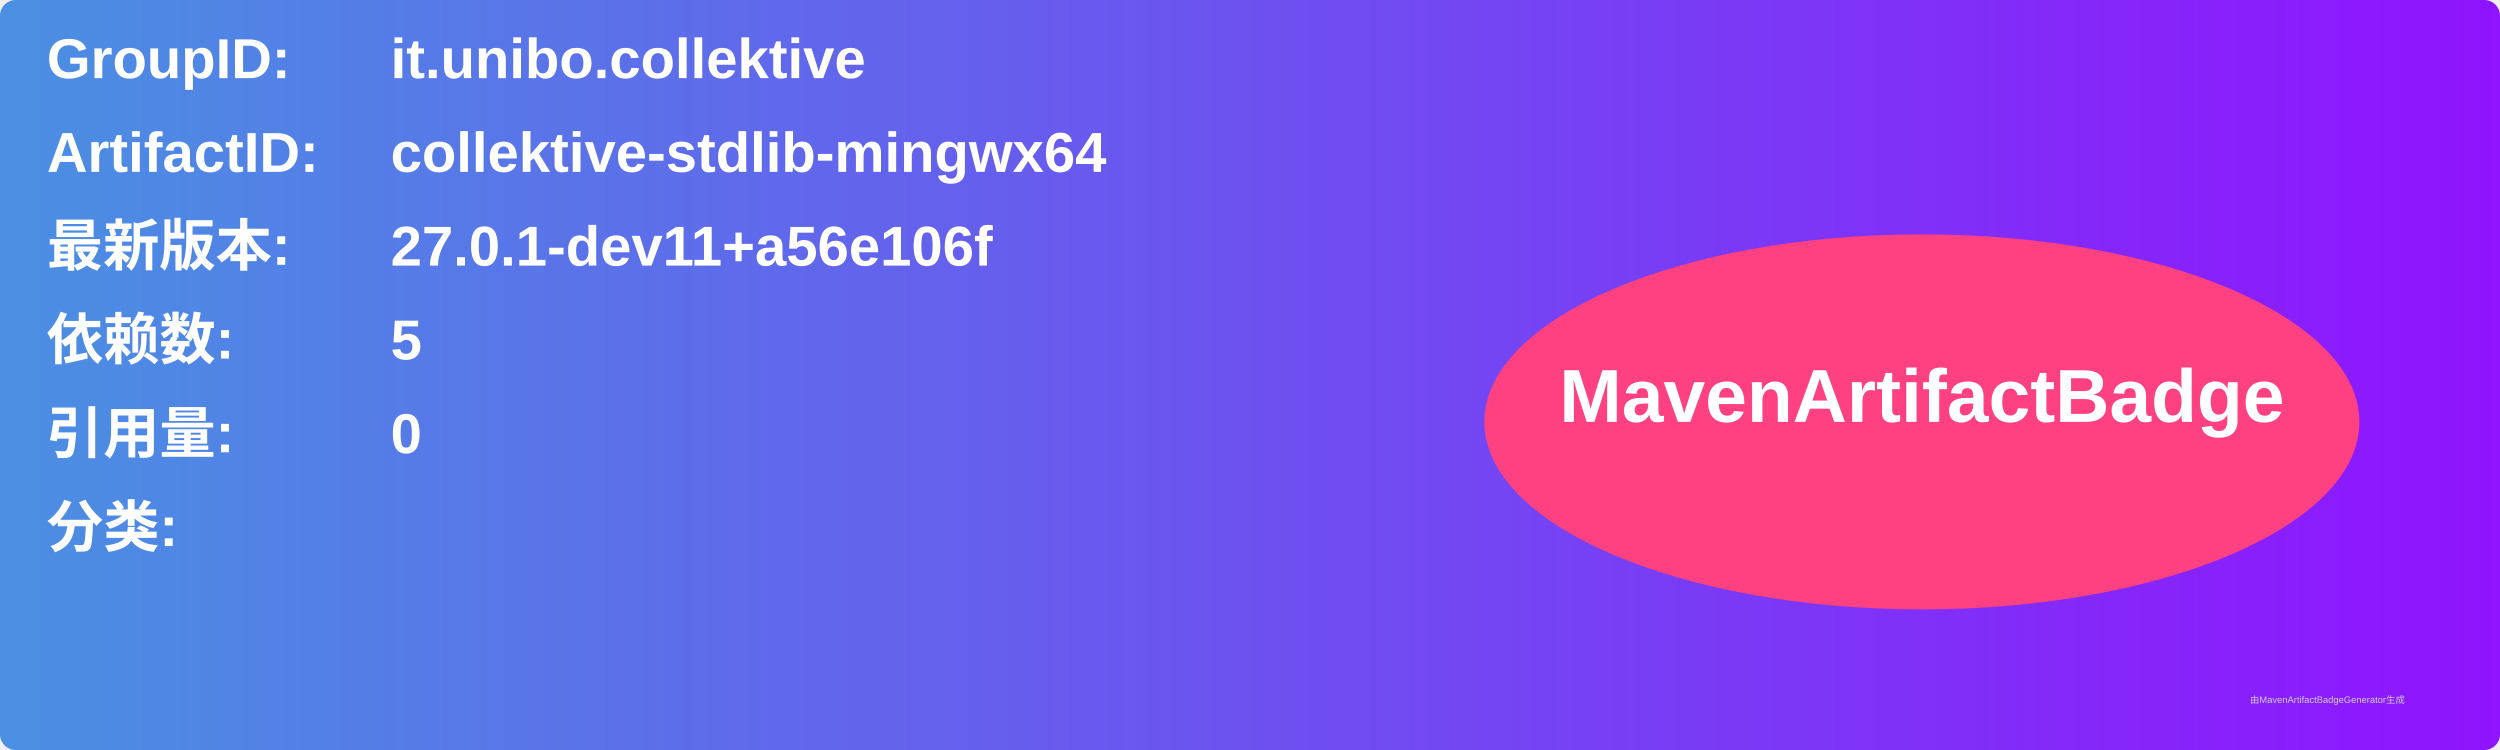
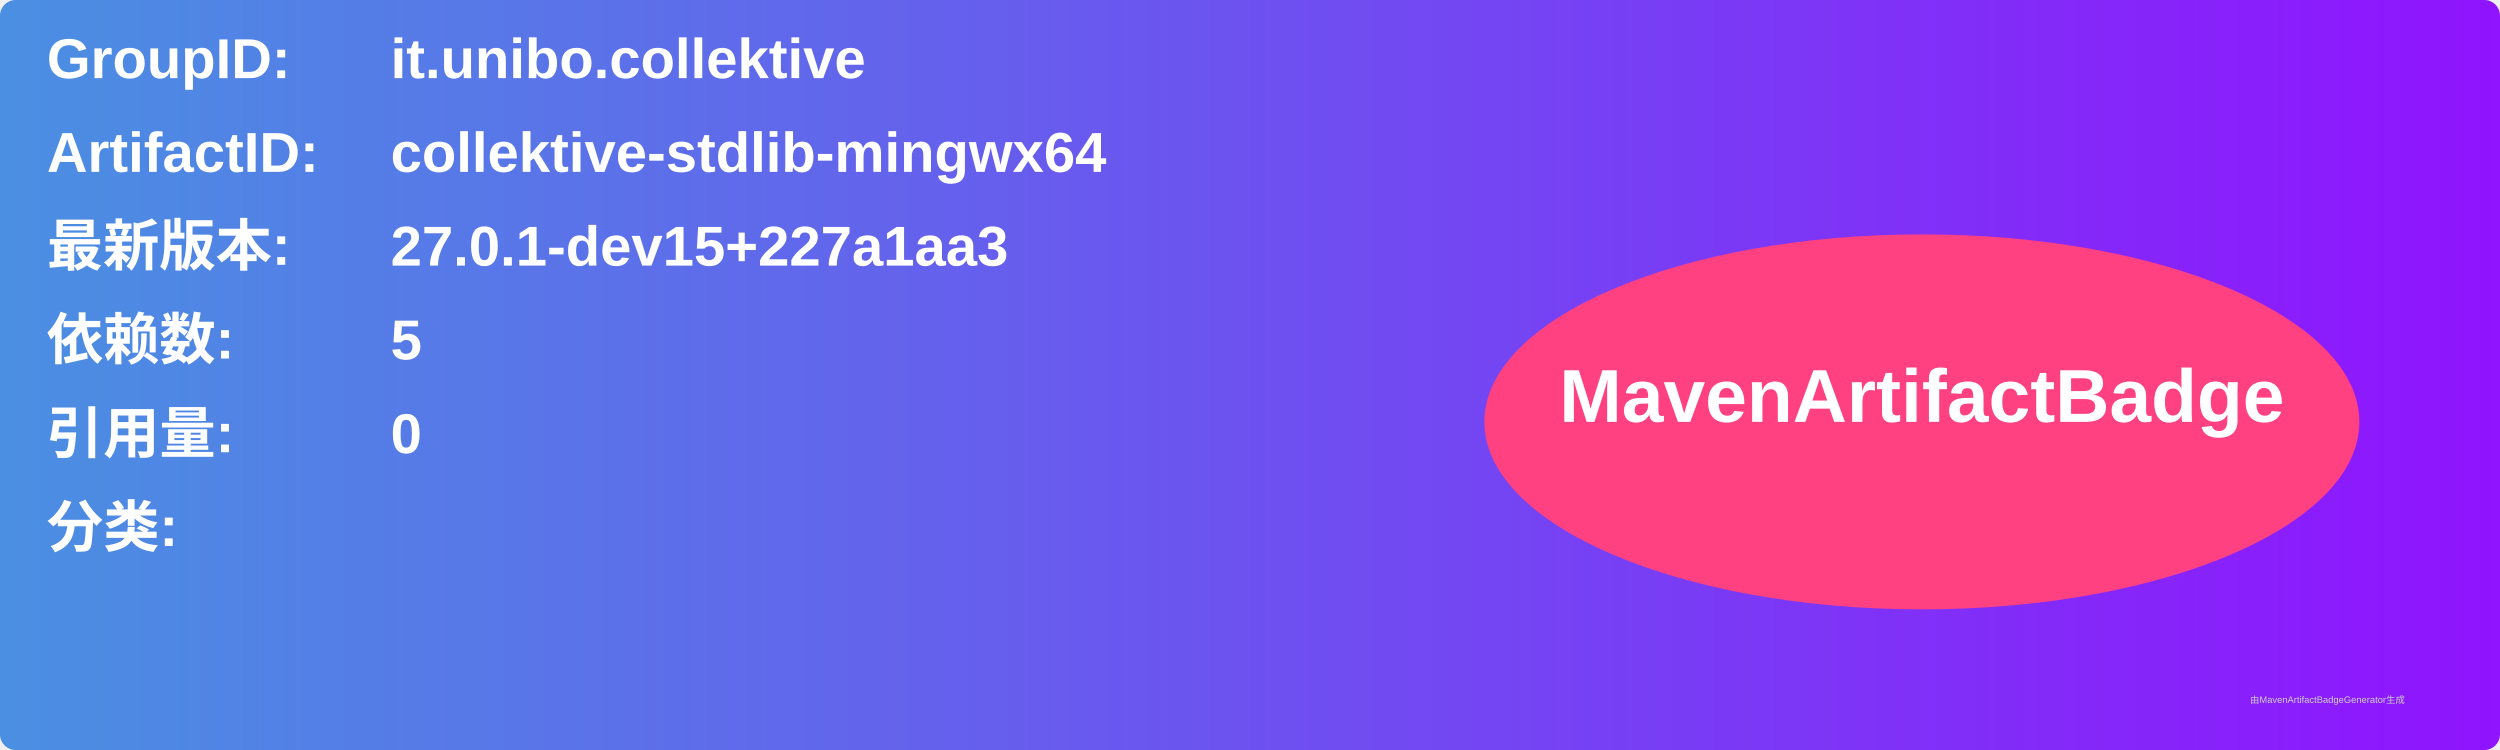
<svg xmlns="http://www.w3.org/2000/svg" width="800" height="240" viewBox="0 0 800 240">
  <linearGradient id="grad" x1="0%" y1="0%" x2="100%" y2="0%">
    <stop offset="0%" stop-color="#4a90e2" />
    <stop offset="100%" stop-color="#9013fe" />
  </linearGradient>
  <rect width="100%" height="100%" rx="5" ry="5" fill="url(#grad)" />
  <g transform="translate(15, 15)">
    <text x="0" y="10" font-family="Arial" font-size="18" fill="white" font-weight="bold" width="260">GroupID:</text>
    <text x="110" y="10" font-family="Arial" font-size="18" fill="white" font-weight="bold" width="460">it.unibo.collektive</text>
    <text x="0" y="40" font-family="Arial" font-size="18" fill="white" font-weight="bold" width="260">ArtifactID:</text>
    <text x="110" y="40" font-family="Arial" font-size="18" fill="white" font-weight="bold" width="460">collektive-stdlib-mingwx64</text>
    <text x="0" y="70" font-family="Arial" font-size="18" fill="white" font-weight="bold">最新版本:</text>
    <text x="110" y="70" font-family="Arial" font-size="18" fill="white" font-weight="bold">
-       <tspan font-weight="bold">27.0.1-dev11+a56e106f</tspan>
+       <tspan font-weight="bold">27.0.1-dev15+227a1aa3</tspan>
    </text>
    <text x="0" y="100" font-family="Arial" font-size="18" fill="white" font-weight="bold">依赖数: </text>
    <text x="110" y="100" font-family="Arial" font-size="18" fill="white">
      <tspan font-weight="bold">5</tspan>
    </text>
    <text x="0" y="130" font-family="Arial" font-size="18" fill="white" font-weight="bold">引用量: </text>
    <text x="110" y="130" font-family="Arial" font-size="18" fill="white">
      <tspan font-weight="bold">0</tspan>
    </text>
    <text x="0" y="160" font-family="Arial" font-size="18" fill="white" font-weight="bold">分类:</text>
    <text x="10" y="190" font-family="Arial" font-size="10" fill="white">
      <tspan font-weight="bold" />
    </text>
    <ellipse cx="600" cy="120" rx="140" ry="60" fill="#ff4081" />
    <text x="600" y="120" text-anchor="middle" font-family="Arial" font-size="24" fill="white" font-weight="bold">MavenArtifactBadge</text>
  </g>
  <text x="720" y="225" font-family="Arial" font-size="3" fill="#d0d0d0">由MavenArtifactBadgeGenerator生成</text>
</svg>
